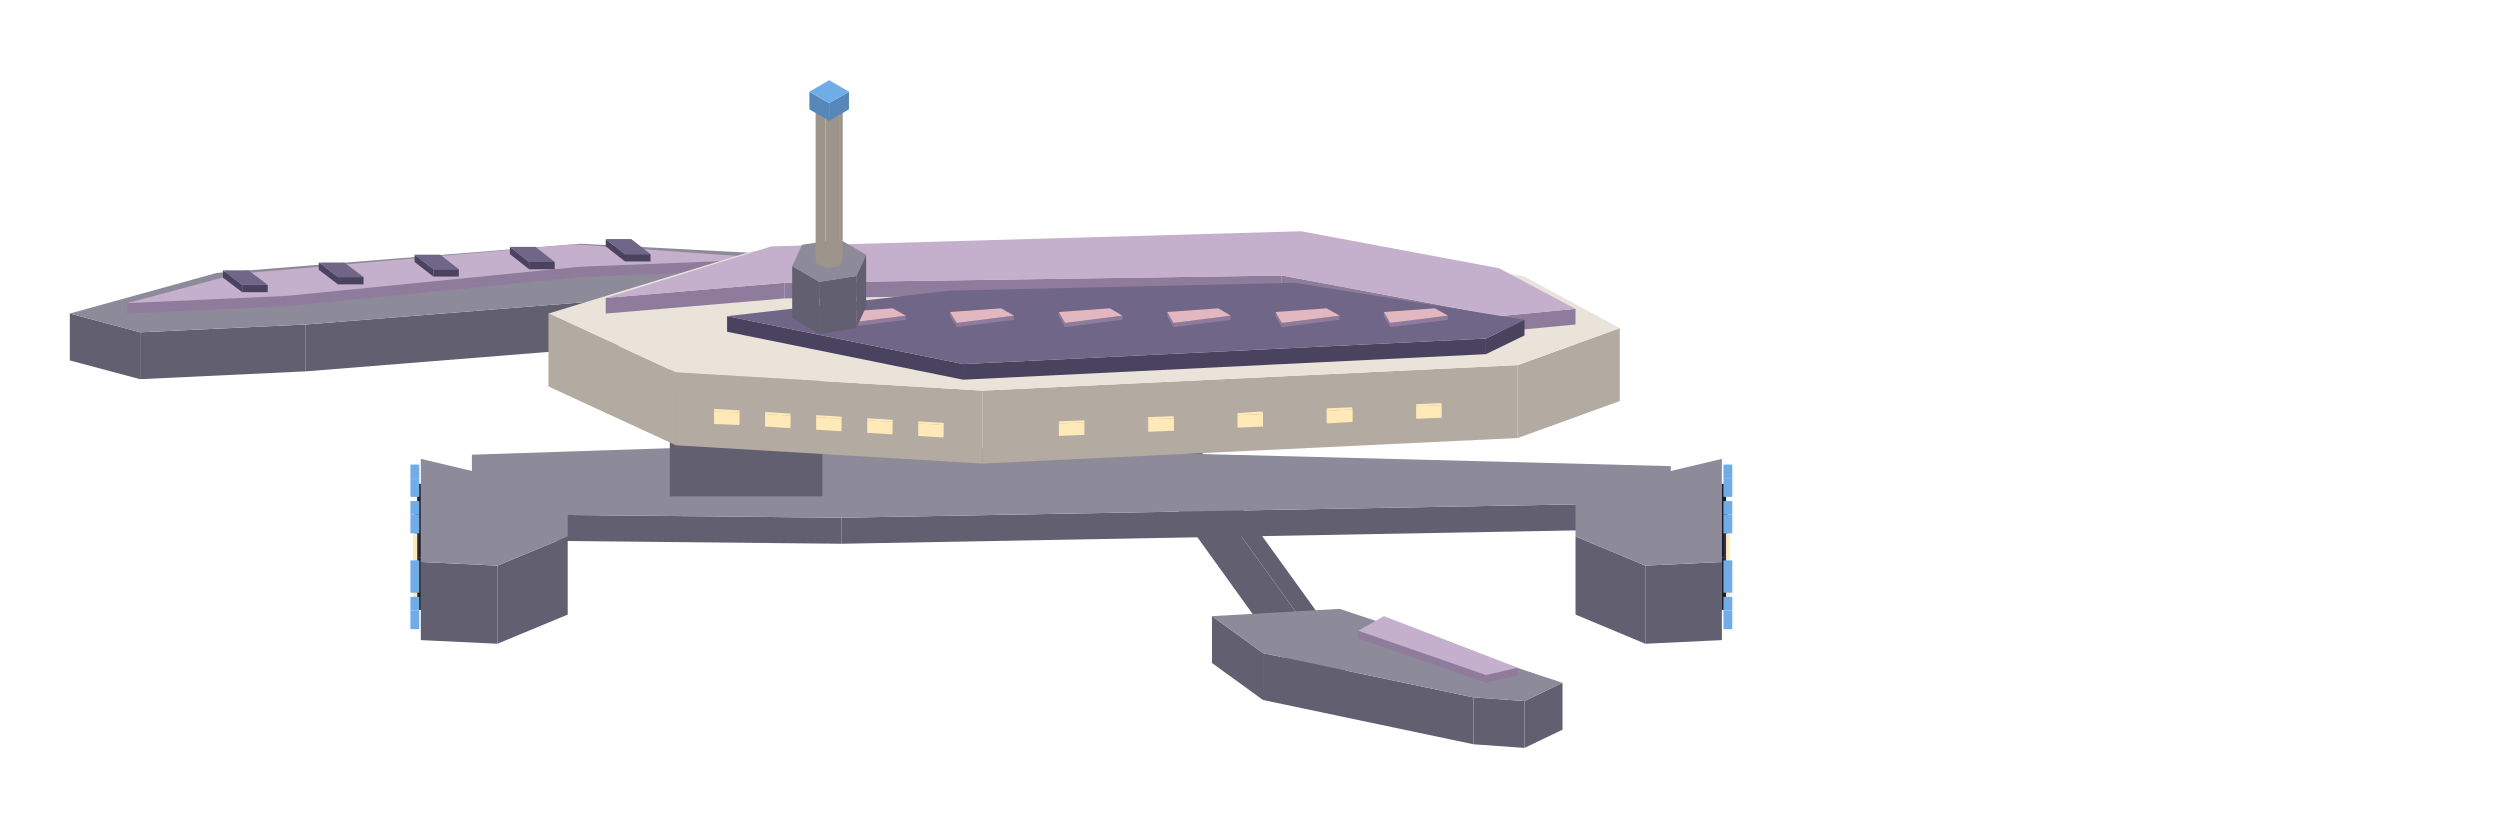
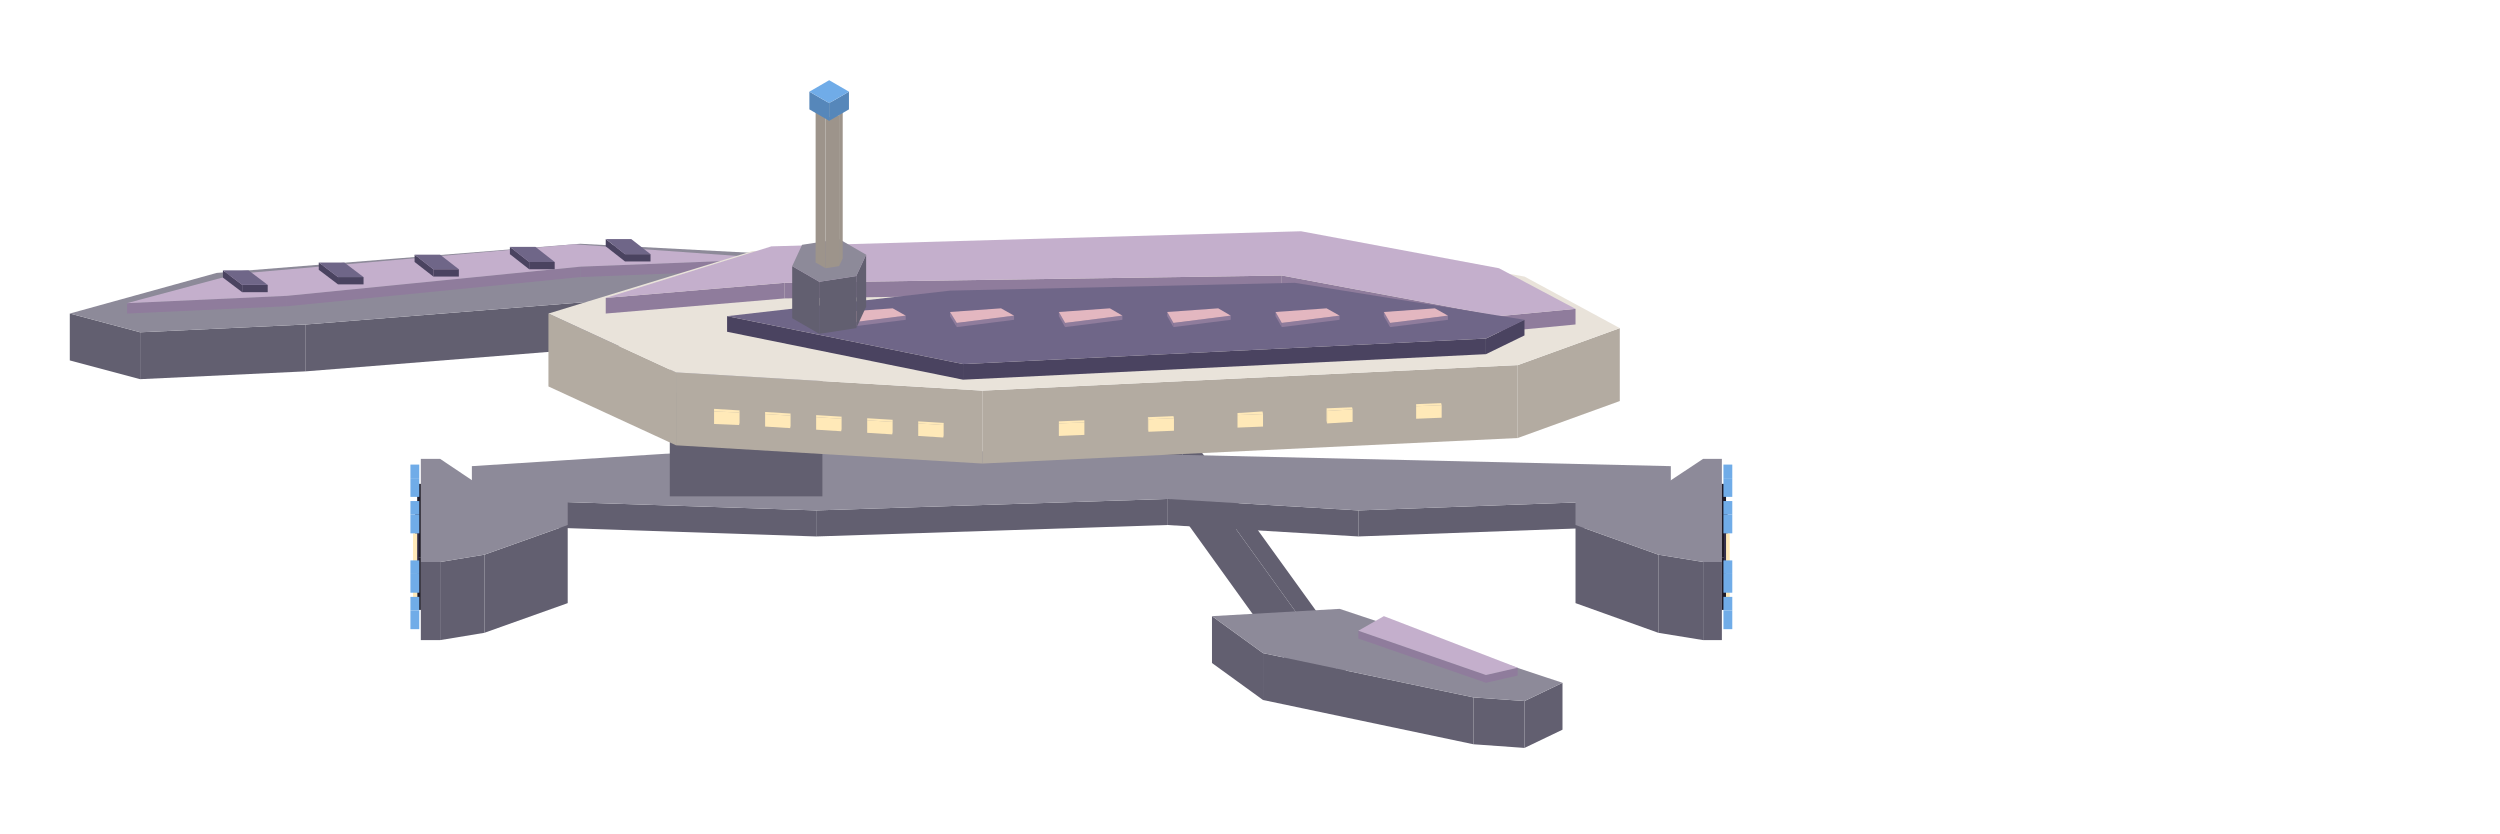
<svg xmlns="http://www.w3.org/2000/svg" width="315" height="105" viewBox="0 0 480 160">
  <polygon fill="#625f70" points="221.6,79.8 221.6,74.2 258.4,125.2 258.4,130.8" />
  <polygon fill="#625f70" points="213.1,79.8 221.6,79.8 258.4,130.8 249.8,130.8" />
  <polygon fill="#cfc5bd" points="213.1,74.2 221.6,74.2 221.6,79.8 213.1,79.8" />
  <polygon fill="#625f70" points="292.7,134.6 300,131.1 300,140.1 292.7,143.6" />
  <polygon fill="#625f70" points="282.9,133.9 292.7,134.6 292.7,143.6 282.9,142.9" />
  <polygon fill="#625f70" points="242.5,125.4 282.9,133.9 282.9,142.9 242.5,134.4" />
  <polygon fill="#625f70" points="232.7,118.3 242.5,125.4 242.5,134.4 232.7,127.3" />
  <polygon fill="#8d8a99" points="232.7,118.3 257.2,116.9 300,131.1 292.7,134.6 282.9,133.9 242.5,125.4" />
  <polygon fill="#8f7c9c" points="285.3,129.6 291.4,128.2 291.4,129.7 285.3,131.1" />
  <polygon fill="#8f7c9c" points="260.8,121.1 285.3,129.6 285.3,131.1 260.8,122.6" />
  <polygon fill="#c4afcc" points="265.7,118.3 291.4,128.2 285.3,129.6 260.8,121.1" />
-   <polygon fill="#625f70" points="161.6,99.4 320.8,96.5 320.8,101.5 161.6,104.4" />
-   <polygon fill="#625f70" points="90.6,98.7 161.6,99.4 161.6,104.4 90.6,103.7" />
-   <polygon fill="#8d8a99" points="90.6,87.3 154.3,85.2 320.8,89.5 320.8,96.5 161.6,99.4 90.6,98.7" />
-   <polygon fill="#625f70" points="95.5,108.6 109,103 109,118 95.5,123.6" />
-   <polygon fill="#625f70" points="80.8,107.9 95.5,108.6 95.5,123.6 80.8,122.9" />
-   <polygon fill="#8d8a99" points="109,103 95.5,108.6 80.8,107.9 80.8,88.1 95.5,91.6 109,93.1" />
+   <polygon fill="#625f70" points="260.8,98 320.8,95.8 320.8,100.8 260.8,103" />
+   <polygon fill="#625f70" points="224.1,95.8 260.8,98 260.8,103 224.1,100.8" />
+   <polygon fill="#625f70" points="156.7,98 224.1,95.8 224.1,100.8 156.7,103" />
+   <polygon fill="#625f70" points="90.6,95.8 156.7,98 156.7,103 90.6,100.8" />
+   <polygon fill="#8d8a99" points="90.6,89.5 146.9,85.9 225.3,87.3 320.8,89.5 320.8,95.8 260.8,98 224.1,95.8 156.7,98 90.6,95.8" />
+   <polygon fill="#625f70" points="93,106.5 109,100.8 109,115.8 93,121.5" />
+   <polygon fill="#625f70" points="84.5,107.9 93,106.5 93,121.5 84.5,122.9" />
+   <polygon fill="#625f70" points="80.8,107.9 84.5,107.9 84.5,122.9 80.8,122.9" />
+   <polygon fill="#8d8a99" points="109,100.8 93,106.5 84.5,107.9 80.8,107.9 80.8,88.1 84.5,88.1 93,93.8 109,95.2" />
  <polygon fill="#1e1a26" points="80.1,107.1 80.8,107.1 80.8,117.1 80.1,117.1" />
  <polygon fill="#1e1a26" points="80.8,107.1 80.1,107.1 80.1,92.9 80.8,92.9" />
  <polygon fill="#35304a" points="79.7,108.5 80.4,108.5 80.4,111.5 79.7,111.5" />
  <polygon fill="#35304a" points="80.4,108.5 79.7,108.5 79.7,98.5 80.4,98.5" />
  <polygon fill="#ffe9b8" points="79.3,113.2 80.1,113.2 80.1,114.8 79.3,114.8" />
  <polygon fill="#ffe9b8" points="80.1,113.2 79.3,113.2 79.3,102.4 80.1,102.4" />
  <polygon fill="#70ace8" points="78.8,117.2 80.5,117.2 80.5,120.8 78.8,120.8" />
  <polygon fill="#70ace8" points="80.5,117.2 78.8,117.2 78.8,114.6 80.5,114.6" />
  <polygon fill="#70ace8" points="78.8,110.2 80.5,110.2 80.5,113.8 78.8,113.8" />
  <polygon fill="#70ace8" points="80.5,110.2 78.8,110.2 78.8,107.6 80.5,107.6" />
  <polygon fill="#70ace8" points="78.8,98.8 80.5,98.8 80.5,102.4 78.8,102.4" />
  <polygon fill="#70ace8" points="80.5,98.8 78.8,98.8 78.8,96.2 80.5,96.2" />
  <polygon fill="#70ace8" points="78.8,91.8 80.5,91.8 80.5,95.4 78.8,95.4" />
  <polygon fill="#70ace8" points="80.5,91.8 78.8,91.8 78.8,89.2 80.5,89.2" />
-   <polygon fill="#625f70" points="315.9,108.6 330.6,107.9 330.6,122.9 315.9,123.6" />
-   <polygon fill="#625f70" points="302.5,103 315.9,108.6 315.9,123.6 302.5,118" />
-   <polygon fill="#8d8a99" points="302.5,93.1 315.9,91.6 330.6,88.1 330.6,107.9 315.9,108.6 302.5,103" />
+   <polygon fill="#625f70" points="327,107.9 330.6,107.9 330.6,122.9 327,122.9" />
+   <polygon fill="#625f70" points="318.4,106.5 327,107.9 327,122.9 318.4,121.5" />
+   <polygon fill="#625f70" points="302.5,100.8 318.4,106.5 318.4,121.5 302.5,115.8" />
+   <polygon fill="#8d8a99" points="302.5,95.2 318.4,93.8 327,88.1 330.6,88.1 330.6,107.9 327,107.9 318.4,106.5 302.5,100.8" />
  <polygon fill="#1e1a26" points="330.6,107.1 331.4,107.1 331.4,117.1 330.6,117.1" />
  <polygon fill="#1e1a26" points="330.6,92.9 331.4,92.9 331.4,107.1 330.6,107.1" />
  <polygon fill="#35304a" points="331,108.5 331.7,108.5 331.7,111.5 331,111.5" />
  <polygon fill="#35304a" points="331,98.5 331.7,98.5 331.7,108.5 331,108.5" />
  <polygon fill="#ffe9b8" points="331.4,113.2 332.1,113.2 332.1,114.8 331.4,114.8" />
  <polygon fill="#ffe9b8" points="331.4,102.4 332.1,102.4 332.1,113.2 331.4,113.2" />
  <polygon fill="#70ace8" points="330.9,98.8 332.6,98.8 332.6,102.4 330.9,102.4" />
  <polygon fill="#70ace8" points="330.9,96.2 332.6,96.2 332.6,98.8 330.9,98.8" />
  <polygon fill="#70ace8" points="330.9,91.8 332.6,91.8 332.6,95.4 330.9,95.4" />
  <polygon fill="#70ace8" points="330.9,89.2 332.6,89.2 332.6,91.8 330.9,91.8" />
  <polygon fill="#70ace8" points="330.9,117.2 332.6,117.2 332.6,120.8 330.9,120.8" />
  <polygon fill="#70ace8" points="330.9,114.6 332.6,114.6 332.6,117.2 330.9,117.2" />
  <polygon fill="#70ace8" points="330.9,110.2 332.6,110.2 332.6,113.8 330.9,113.8" />
  <polygon fill="#70ace8" points="330.9,107.6 332.6,107.6 332.6,110.2 330.9,110.2" />
  <polygon fill="#625f70" points="128.6,56.7 173.9,54.6 173.9,63.6 128.6,65.7" />
  <polygon fill="#625f70" points="58.7,62.3 128.6,56.7 128.6,65.7 58.7,71.3" />
  <polygon fill="#625f70" points="26.9,63.8 58.7,62.3 58.7,71.3 26.9,72.8" />
  <polygon fill="#625f70" points="13.4,60.2 26.9,63.8 26.9,72.8 13.4,69.2" />
  <polygon fill="#8d8a99" points="13.4,60.2 41.6,52.4 111.4,46.8 164.1,49.6 173.9,54.6 128.6,56.7 58.7,62.3 26.9,63.8" />
  <polygon fill="#8f7c9c" points="111.4,51.2 149.4,49.7 149.4,51.7 111.4,53.2" />
  <polygon fill="#8f7c9c" points="55.1,56.8 111.4,51.2 111.4,53.2 55.1,58.8" />
  <polygon fill="#8f7c9c" points="24.4,58.2 55.1,56.8 55.1,58.8 24.4,60.2" />
  <polygon fill="#c4afcc" points="24.4,58.2 45.3,52.6 110.2,46.9 149.4,49.7 111.4,51.2 55.1,56.8" />
  <polygon fill="#4a4360" points="46.5,54.7 51.4,54.7 51.4,56.1 46.5,56.1" />
  <polygon fill="#4a4360" points="42.8,51.9 46.5,54.7 46.5,56.1 42.8,53.3" />
  <polygon fill="#6f6688" points="42.8,51.9 47.7,51.9 51.4,54.7 46.5,54.7" />
  <polygon fill="#4a4360" points="64.9,53.2 69.8,53.2 69.8,54.6 64.9,54.6" />
  <polygon fill="#4a4360" points="61.2,50.4 64.9,53.2 64.9,54.6 61.2,51.8" />
  <polygon fill="#6f6688" points="61.2,50.4 66.1,50.4 69.8,53.2 64.9,53.2" />
  <polygon fill="#4a4360" points="83.2,51.7 88.1,51.7 88.1,53.1 83.2,53.1" />
  <polygon fill="#4a4360" points="79.6,48.9 83.2,51.7 83.2,53.1 79.6,50.3" />
  <polygon fill="#6f6688" points="79.6,48.9 84.5,48.9 88.1,51.7 83.2,51.7" />
  <polygon fill="#4a4360" points="101.6,50.3 106.5,50.3 106.5,51.7 101.6,51.7" />
  <polygon fill="#4a4360" points="97.9,47.4 101.6,50.3 101.6,51.7 97.9,48.8" />
  <polygon fill="#6f6688" points="97.9,47.4 102.8,47.4 106.5,50.3 101.6,50.3" />
  <polygon fill="#4a4360" points="120,48.8 124.9,48.8 124.9,50.2 120,50.2" />
  <polygon fill="#4a4360" points="116.3,45.9 120,48.8 120,50.2 116.3,47.3" />
  <polygon fill="#6f6688" points="116.3,45.9 121.2,45.9 124.9,48.8 120,48.8" />
  <polygon fill="#625f70" points="128.6,75.3 157.9,75.3 157.9,95.3 128.6,95.3" />
  <polygon fill="#8d8a99" points="128.6,66.8 157.9,66.8 157.9,75.3 128.6,75.3" />
  <polygon fill="#b3aba1" points="291.4,70.1 311,63 311,77 291.4,84.1" />
  <polygon fill="#b3aba1" points="188.6,75 291.4,70.1 291.4,84.1 188.6,89" />
  <polygon fill="#b3aba1" points="129.8,71.5 188.6,75 188.6,89 129.8,85.5" />
  <polygon fill="#b3aba1" points="105.3,60.2 129.8,71.5 129.8,85.5 105.3,74.2" />
  <polygon fill="#e9e3da" points="105.3,60.2 144.5,48.2 248.6,45.3 292.7,53.1 311,63 291.4,70.1 188.6,75 129.8,71.5" />
  <polygon fill="#8f7c9c" points="287.8,60.7 302.5,59.3 302.5,62.3 287.8,63.7" />
  <polygon fill="#8f7c9c" points="246.1,52.9 287.8,60.7 287.8,63.7 246.1,55.9" />
  <polygon fill="#8f7c9c" points="150.6,54.3 246.1,52.9 246.1,55.9 150.6,57.3" />
  <polygon fill="#8f7c9c" points="116.3,57.2 150.6,54.3 150.6,57.3 116.3,60.2" />
  <polygon fill="#c4afcc" points="116.3,57.2 148.1,47.3 249.8,44.4 287.8,51.5 302.5,59.3 287.8,60.7 246.1,52.9 150.6,54.3" />
  <polygon fill="#4a4360" points="285.3,65 292.7,61.4 292.7,64.4 285.3,68" />
  <polygon fill="#4a4360" points="184.9,69.9 285.3,65 285.3,68 184.9,72.9" />
  <polygon fill="#4a4360" points="139.6,60.7 184.9,69.9 184.9,72.9 139.6,63.7" />
  <polygon fill="#6f6688" points="139.6,60.7 182.4,55.8 248.6,54.3 292.7,61.4 285.3,65 184.9,69.9" />
  <polygon fill="#ffe9b8" points="271.9,78 276.8,77.8 276.8,80.2 271.9,80.4" />
  <polygon fill="#ffe9b8" points="271.9,77.6 271.9,78 271.9,80.4 271.9,80" />
  <polygon fill="#ffe9b8" points="276.8,77.8 271.9,78 271.9,77.6 276.7,77.4" />
  <polygon fill="#ffe9b8" points="254.8,78.9 259.7,78.6 259.7,81 254.8,81.3" />
  <polygon fill="#ffe9b8" points="254.7,78.4 254.8,78.9 254.8,81.3 254.7,80.8" />
  <polygon fill="#ffe9b8" points="259.7,78.6 254.8,78.9 254.7,78.4 259.6,78.2" />
  <polygon fill="#ffe9b8" points="237.6,79.7 242.5,79.5 242.5,81.9 237.6,82.1" />
  <polygon fill="#ffe9b8" points="237.6,79.3 237.6,79.7 237.6,82.1 237.6,81.7" />
  <polygon fill="#ffe9b8" points="242.5,79.5 237.6,79.7 237.6,79.3 242.4,79" />
  <polygon fill="#ffe9b8" points="220.5,80.5 225.4,80.3 225.4,82.7 220.5,82.9" />
  <polygon fill="#ffe9b8" points="220.4,80.1 220.5,80.5 220.5,82.9 220.4,82.5" />
  <polygon fill="#ffe9b8" points="225.4,80.3 220.5,80.5 220.4,80.1 225.3,79.9" />
  <polygon fill="#ffe9b8" points="203.3,81.3 208.2,81.1 208.2,83.5 203.3,83.7" />
  <polygon fill="#ffe9b8" points="203.3,80.9 203.3,81.3 203.3,83.7 203.3,83.3" />
  <polygon fill="#ffe9b8" points="208.2,81.1 203.3,81.3 203.3,80.9 208.2,80.7" />
  <polygon fill="#ffe9b8" points="176.3,81.3 181.1,81.6 181.1,84 176.3,83.7" />
  <polygon fill="#ffe9b8" points="181.1,81.6 181.2,81.2 181.2,83.6 181.1,84" />
  <polygon fill="#ffe9b8" points="181.1,81.6 176.3,81.3 176.3,80.9 181.2,81.2" />
  <polygon fill="#ffe9b8" points="166.5,80.7 171.3,81 171.3,83.4 166.5,83.1" />
  <polygon fill="#ffe9b8" points="171.3,81 171.4,80.6 171.4,83 171.3,83.4" />
  <polygon fill="#ffe9b8" points="171.3,81 166.5,80.7 166.5,80.3 171.4,80.6" />
  <polygon fill="#ffe9b8" points="156.7,80.1 161.5,80.4 161.5,82.8 156.7,82.5" />
  <polygon fill="#ffe9b8" points="161.5,80.4 161.6,80 161.6,82.4 161.5,82.8" />
  <polygon fill="#ffe9b8" points="161.5,80.4 156.7,80.1 156.7,79.7 161.6,80" />
  <polygon fill="#ffe9b8" points="146.9,79.5 151.7,79.8 151.7,82.2 146.9,81.9" />
  <polygon fill="#ffe9b8" points="151.7,79.8 151.8,79.4 151.8,81.8 151.7,82.2" />
  <polygon fill="#ffe9b8" points="151.7,79.8 146.9,79.5 146.9,79.1 151.8,79.4" />
  <polygon fill="#ffe9b8" points="137.1,79 141.9,79.2 141.9,81.6 137.1,81.4" />
  <polygon fill="#ffe9b8" points="141.9,79.2 142,78.8 142,81.2 141.9,81.6" />
  <polygon fill="#ffe9b8" points="141.9,79.2 137.1,79 137.1,78.5 142,78.8" />
  <polygon fill="#8f7c9c" points="162.8,62 173.9,60.6 173.9,61.4 162.8,62.8" />
  <polygon fill="#8f7c9c" points="161.6,59.9 162.8,62 162.8,62.8 161.6,60.7" />
  <polygon fill="#e3b7c0" points="161.6,59.9 171.4,59.2 173.9,60.6 162.8,62" />
  <polygon fill="#8f7c9c" points="183.7,62 194.7,60.6 194.7,61.4 183.7,62.8" />
  <polygon fill="#8f7c9c" points="182.4,59.9 183.7,62 183.7,62.8 182.4,60.7" />
  <polygon fill="#e3b7c0" points="182.4,59.9 192.2,59.2 194.7,60.6 183.7,62" />
  <polygon fill="#8f7c9c" points="204.5,62 215.5,60.6 215.5,61.4 204.5,62.8" />
  <polygon fill="#8f7c9c" points="203.3,59.9 204.5,62 204.5,62.8 203.3,60.7" />
  <polygon fill="#e3b7c0" points="203.3,59.9 213.1,59.2 215.5,60.6 204.5,62" />
  <polygon fill="#8f7c9c" points="225.3,62 236.3,60.6 236.3,61.4 225.3,62.8" />
  <polygon fill="#8f7c9c" points="224.1,59.9 225.3,62 225.3,62.8 224.1,60.7" />
  <polygon fill="#e3b7c0" points="224.1,59.9 233.9,59.2 236.3,60.6 225.3,62" />
  <polygon fill="#8f7c9c" points="246.1,62 257.2,60.6 257.2,61.4 246.1,62.8" />
  <polygon fill="#8f7c9c" points="244.9,59.9 246.1,62 246.1,62.8 244.9,60.7" />
  <polygon fill="#e3b7c0" points="244.9,59.9 254.7,59.2 257.2,60.6 246.1,62" />
  <polygon fill="#8f7c9c" points="266.9,62 278,60.6 278,61.4 266.9,62.8" />
  <polygon fill="#8f7c9c" points="265.7,59.9 266.9,62 266.9,62.8 265.7,60.7" />
  <polygon fill="#e3b7c0" points="265.7,59.9 275.5,59.2 278,60.6 266.9,62" />
  <polygon fill="#625f70" points="157.3,54.1 164.4,53 164.4,63 157.3,64.1" />
  <polygon fill="#625f70" points="152.1,51.1 157.3,54.1 157.3,64.1 152.1,61.1" />
  <polygon fill="#625f70" points="164.4,53 166.3,48.9 166.3,58.9 164.4,63" />
  <polygon fill="#8d8a99" points="164.4,53 157.3,54.1 152.1,51.1 154,47 161.1,45.9 166.3,48.9" />
  <polygon fill="#9d948b" points="158.5,22.5 161.1,22.1 161.1,51.1 158.5,51.5" />
  <polygon fill="#9d948b" points="156.6,21.4 158.5,22.5 158.5,51.5 156.6,50.4" />
  <polygon fill="#9d948b" points="161.1,22.1 161.8,20.6 161.8,49.6 161.1,51.1" />
  <polygon fill="#cfc5bd" points="161.1,22.1 158.5,22.5 156.6,21.4 157.3,19.9 159.9,19.5 161.8,20.6" />
  <polygon fill="#5687ba" points="159.2,19.8 163,17.6 163,21 159.2,23.2" />
  <polygon fill="#5687ba" points="155.4,17.6 159.2,19.8 159.2,23.2 155.4,21" />
  <polygon fill="#70ace8" points="159.2,15.4 163,17.6 159.2,19.8 155.4,17.6" />
</svg>
